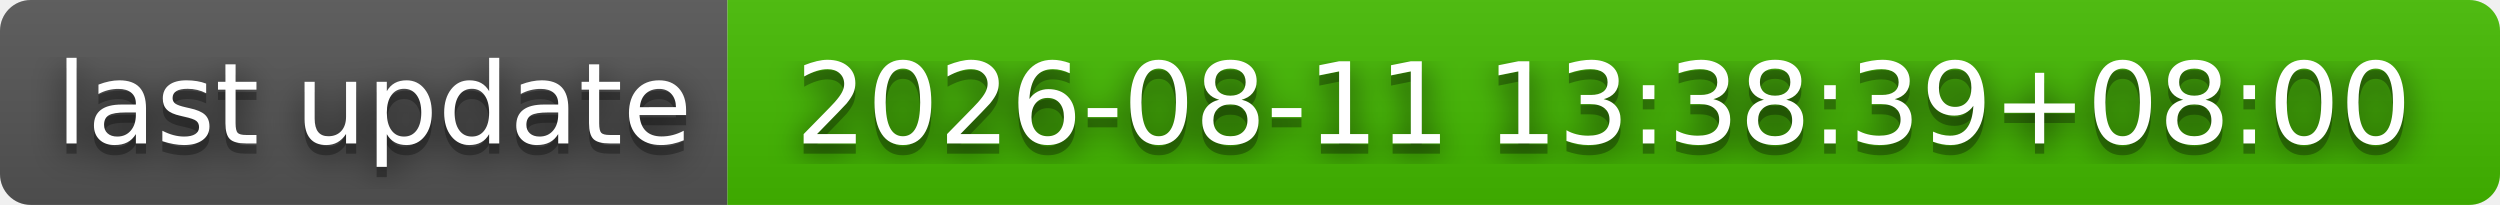
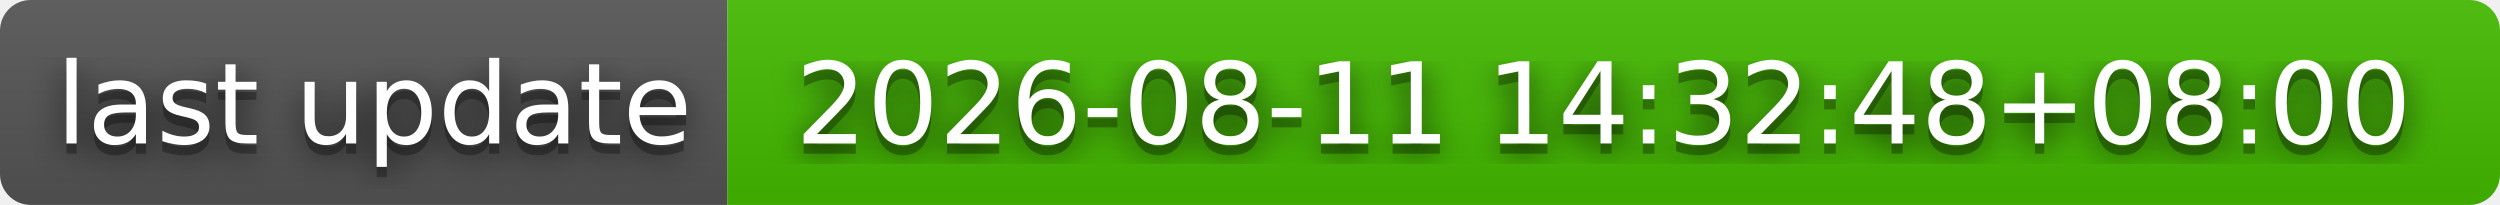
- <svg xmlns="http://www.w3.org/2000/svg" width="244" height="20" role="img" aria-label="last update: 2026-08-11 13:38:39+08:00">
+ <svg xmlns="http://www.w3.org/2000/svg" width="244" height="20" role="img" aria-label="last update: 2026-08-11 14:32:48+08:00">
  <filter id="blur">
    <feGaussianBlur stdDeviation="16" />
  </filter>
  <linearGradient id="s" x2="0" y2="100%">
    <stop offset="0" stop-color="#bbb" stop-opacity=".1" />
    <stop offset="1" stop-opacity=".1" />
  </linearGradient>
  <clipPath id="r">
    <rect width="244" height="20" rx="3" />
  </clipPath>
  <g clip-path="url(#r)">
    <rect width="71" height="20" fill="#555" />
    <rect x="71" width="173" height="20" fill="#4b0" />
    <rect width="244" height="20" fill="url(#s)" />
  </g>
  <g fill="#fff" text-anchor="middle" font-family="Verdana,Geneva,DejaVu Sans,sans-serif" text-rendering="geometricPrecision" font-size="110">
    <g transform="scale(.1)">
      <g aria-hidden="true" fill="#010101">
        <text x="365" y="150" fill-opacity=".8" filter="url(#blur)" textLength="610">last update</text>
        <text x="365" y="150" fill-opacity=".3" textLength="610">last update</text>
      </g>
      <text x="365" y="140" textLength="610">last update</text>
    </g>
    <g transform="scale(.1)">
      <g aria-hidden="true" fill="#010101">
-         <text x="1565" y="150" fill-opacity=".8" filter="url(#blur)" textLength="1630">2026-08-11 13:38:39+08:00</text>
-         <text x="1565" y="150" fill-opacity=".3" textLength="1630">2026-08-11 13:38:39+08:00</text>
+         <text x="1565" y="150" fill-opacity=".8" filter="url(#blur)" textLength="1630">2026-08-11 14:32:48+08:00</text>
+         <text x="1565" y="150" fill-opacity=".3" textLength="1630">2026-08-11 14:32:48+08:00</text>
      </g>
-       <text x="1565" y="140" textLength="1630">2026-08-11 13:38:39+08:00</text>
+       <text x="1565" y="140" textLength="1630">2026-08-11 14:32:48+08:00</text>
    </g>
  </g>
</svg>
